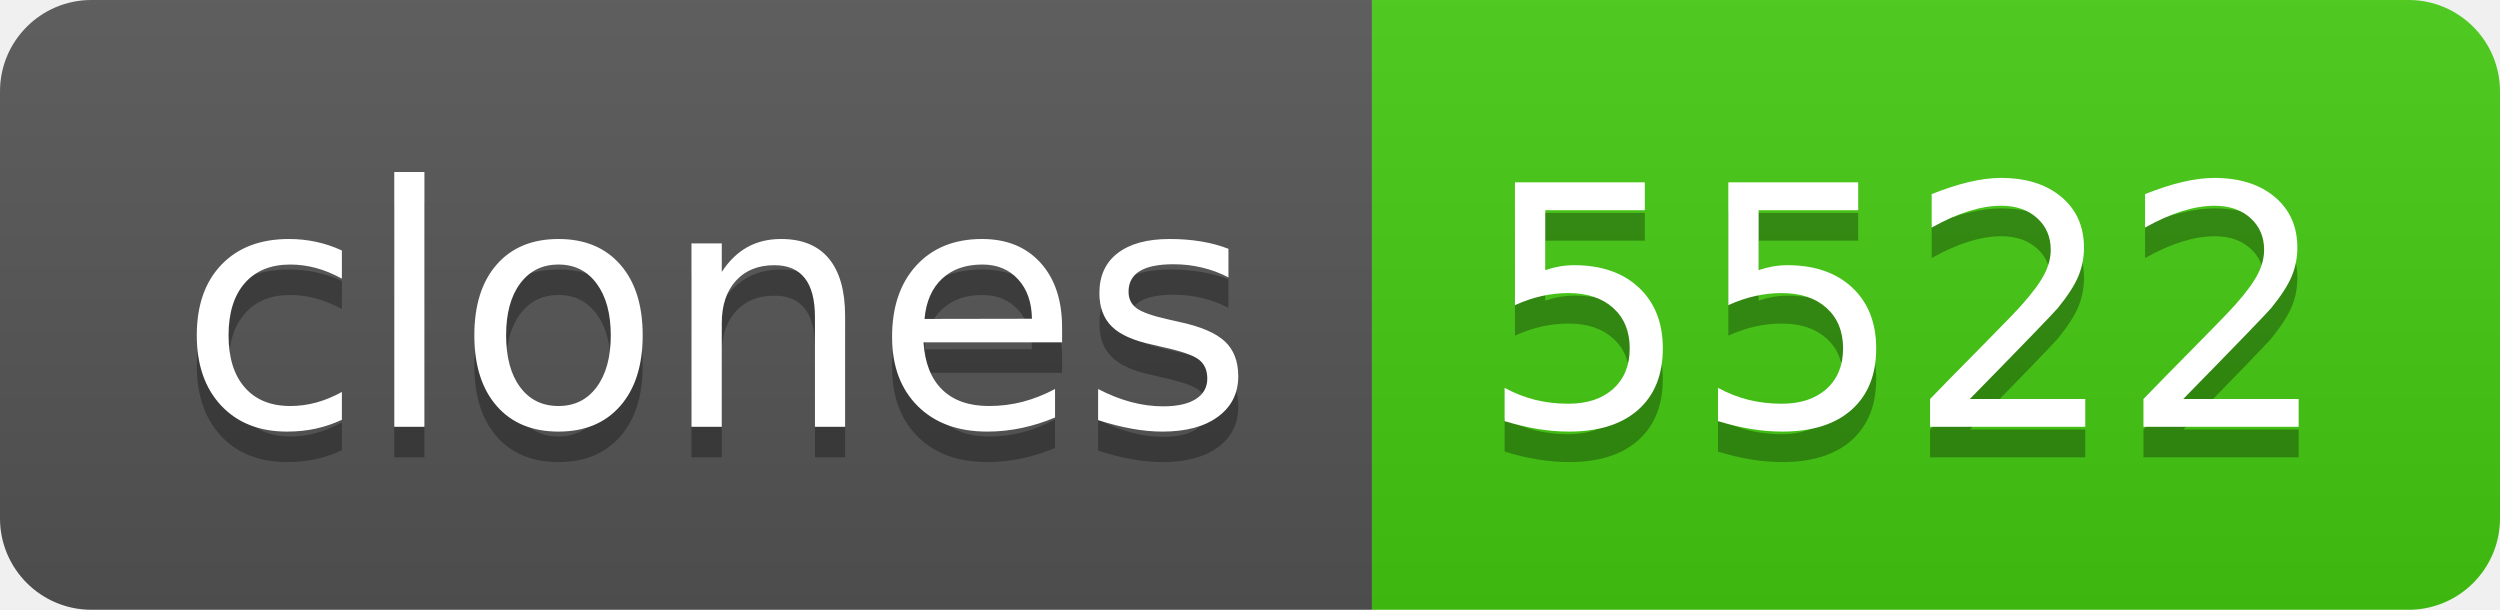
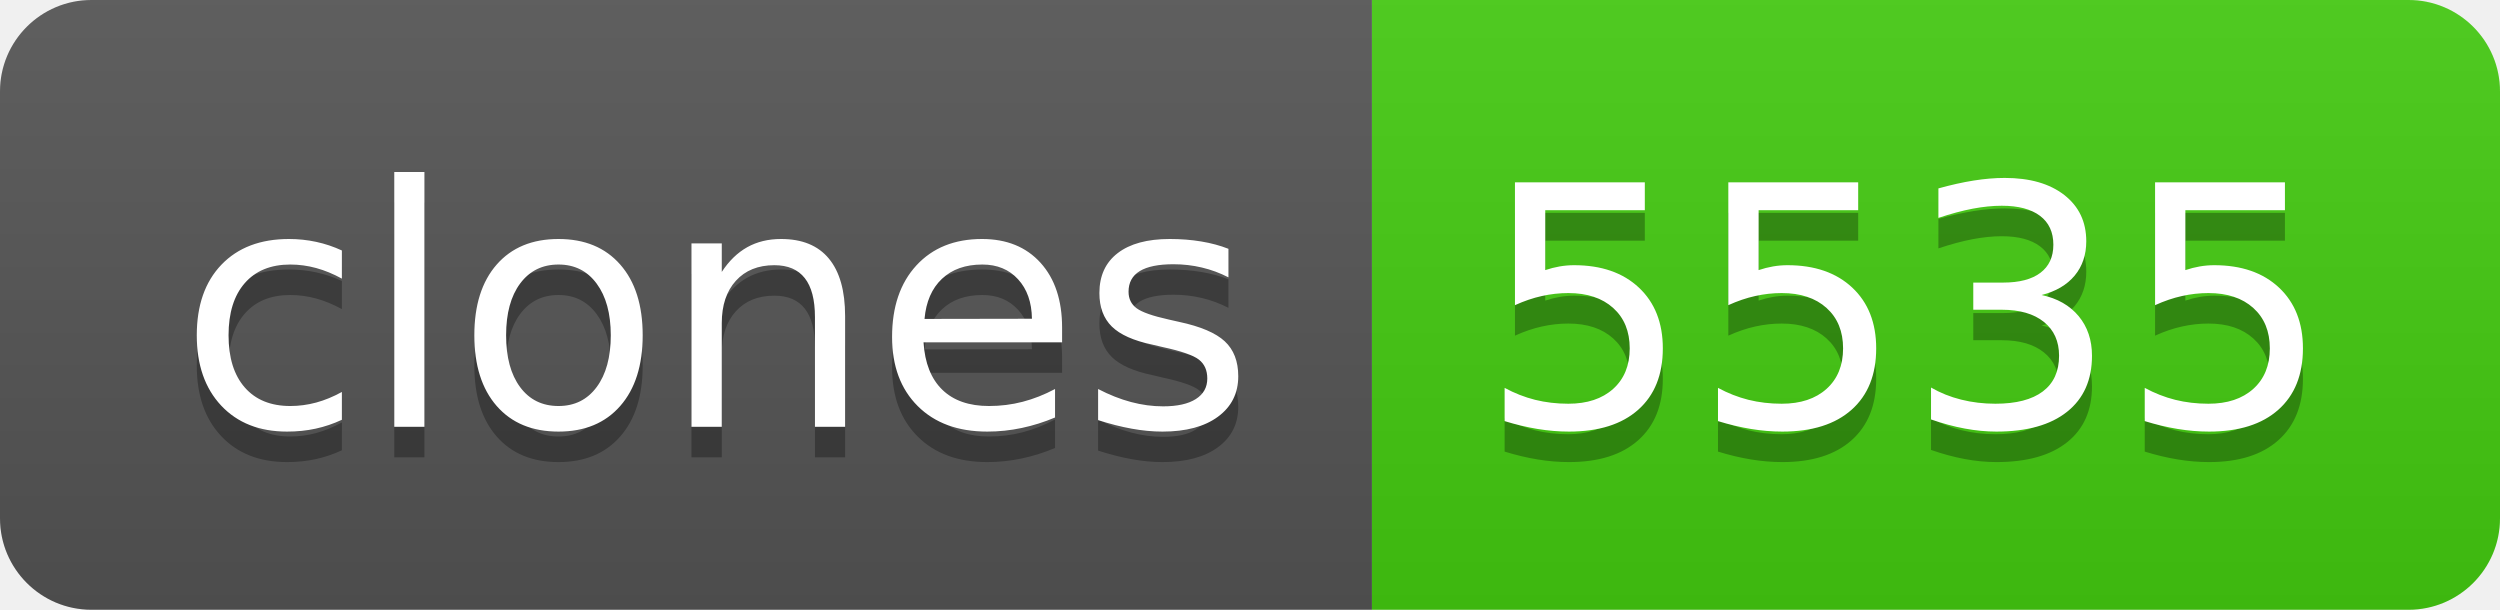
- <svg xmlns="http://www.w3.org/2000/svg" width="82" height="20" role="img" aria-label="clones: 5522">
+ <svg xmlns="http://www.w3.org/2000/svg" width="82" height="20" role="img" aria-label="clones: 5535">
  <linearGradient id="s" x2="0" y2="100%">
    <stop offset="0" stop-color="#bbb" stop-opacity=".1" />
    <stop offset="1" stop-opacity=".1" />
  </linearGradient>
  <clipPath id="r">
    <rect width="82" height="20" rx="3" fill="#fff" />
  </clipPath>
  <g clip-path="url(#r)">
    <rect width="45" height="20" fill="#555" />
    <rect x="45" width="37" height="20" fill="#4c1" />
    <rect width="82" height="20" fill="url(#s)" />
  </g>
  <g fill="#fff" text-anchor="middle" font-family="Verdana,Geneva,DejaVu Sans,sans-serif" text-rendering="geometricPrecision" font-size="110">
    <text aria-hidden="true" x="235" y="150" fill="#010101" fill-opacity=".3" transform="scale(.1)" textLength="350">clones</text>
    <text x="235" y="140" transform="scale(.1)" fill="#fff" textLength="350">clones</text>
-     <text aria-hidden="true" x="625" y="150" fill="#010101" fill-opacity=".3" transform="scale(.1)" textLength="270">5522</text>
-     <text x="625" y="140" transform="scale(.1)" fill="#fff" textLength="270">5522</text>
+     <text aria-hidden="true" x="625" y="150" fill="#010101" fill-opacity=".3" transform="scale(.1)" textLength="270">5535</text>
+     <text x="625" y="140" transform="scale(.1)" fill="#fff" textLength="270">5535</text>
  </g>
</svg>
